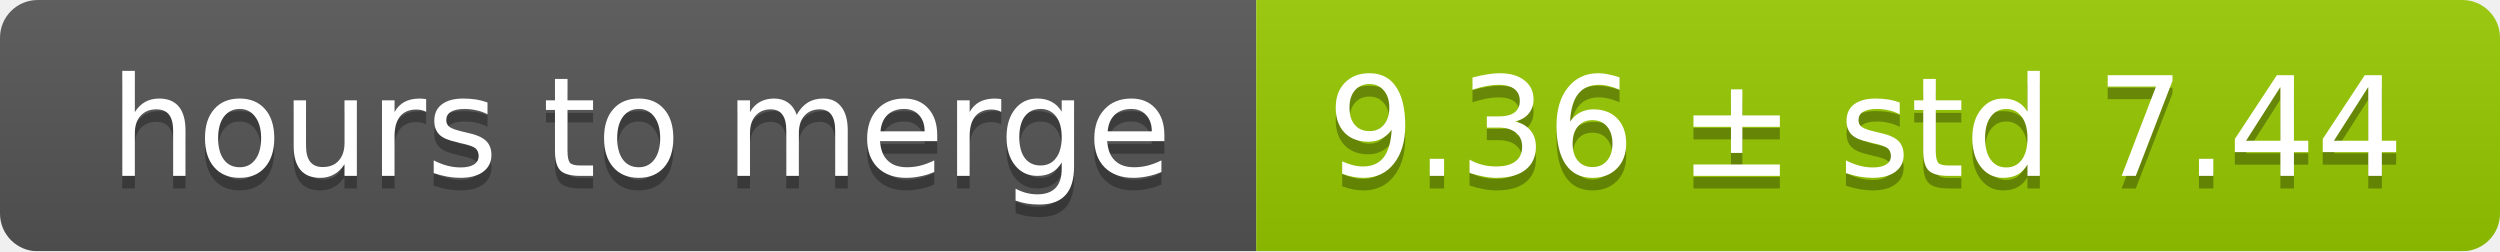
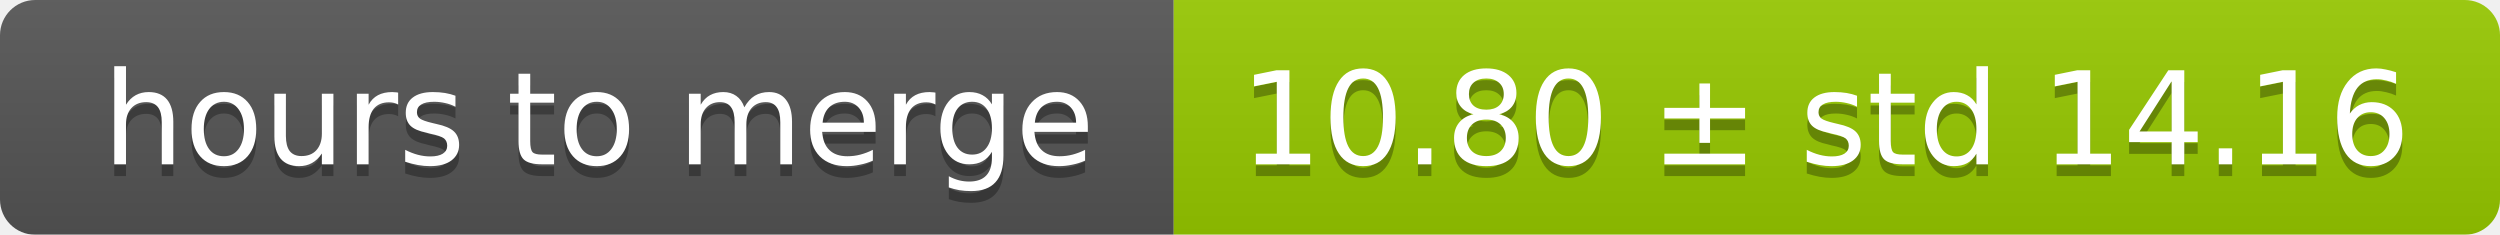
- <svg xmlns="http://www.w3.org/2000/svg" width="199" height="20">
+ <svg xmlns="http://www.w3.org/2000/svg" width="213" height="20">
  <linearGradient id="smooth" x2="0" y2="100%">
    <stop offset="0" stop-color="#bbb" stop-opacity=".1" />
    <stop offset="1" stop-opacity=".1" />
  </linearGradient>
  <mask id="round">
-     <rect width="199" height="20" rx="3" fill="#fff" />
+     <rect width="213" height="20" rx="3" fill="#fff" />
  </mask>
  <g mask="url(#round)">
    <rect width="100" height="20" fill="#555" />
-     <rect x="100" width="99" height="20" fill="#97ca00" />
-     <rect width="199" height="20" fill="url(#smooth)" />
+     <rect x="100" width="113" height="20" fill="#97ca00" />
+     <rect width="213" height="20" fill="url(#smooth)" />
  </g>
  <g fill="#fff" text-anchor="middle" font-family="DejaVu Sans,Verdana,Geneva,sans-serif" font-size="11">
    <text x="51" y="15" fill="#010101" fill-opacity=".3">hours to merge</text>
    <text x="51" y="14">hours to merge</text>
-     <text x="148.5" y="15" fill="#010101" fill-opacity=".3">9.36 ± std 7.44</text>
-     <text x="148.5" y="14">9.36 ± std 7.44</text>
+     <text x="155.5" y="15" fill="#010101" fill-opacity=".3">10.80 ± std 14.16</text>
+     <text x="155.5" y="14">10.80 ± std 14.16</text>
  </g>
</svg>
